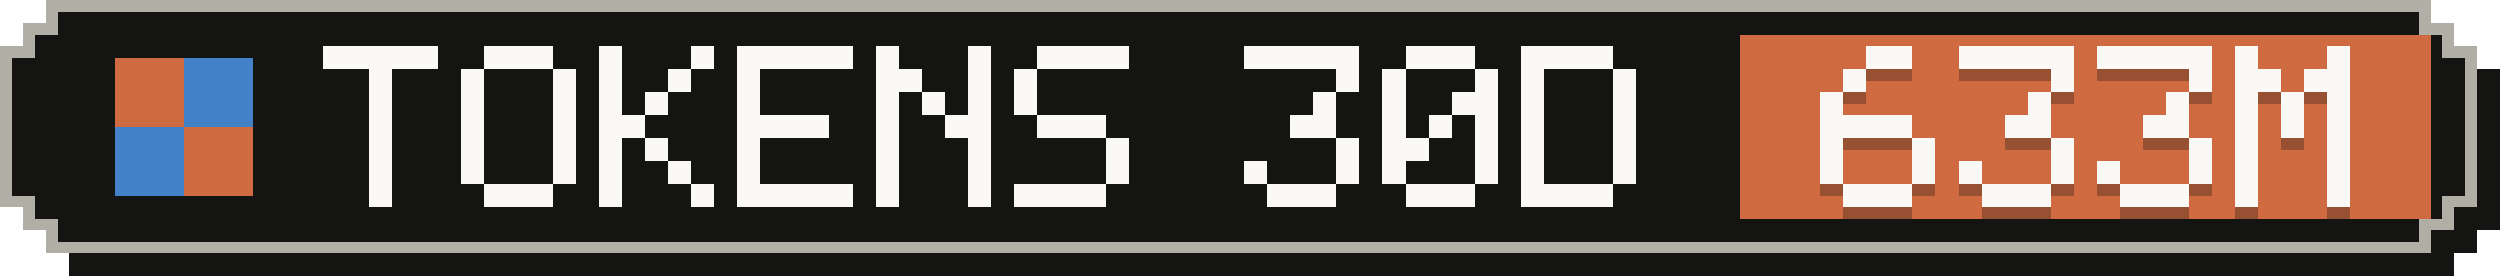
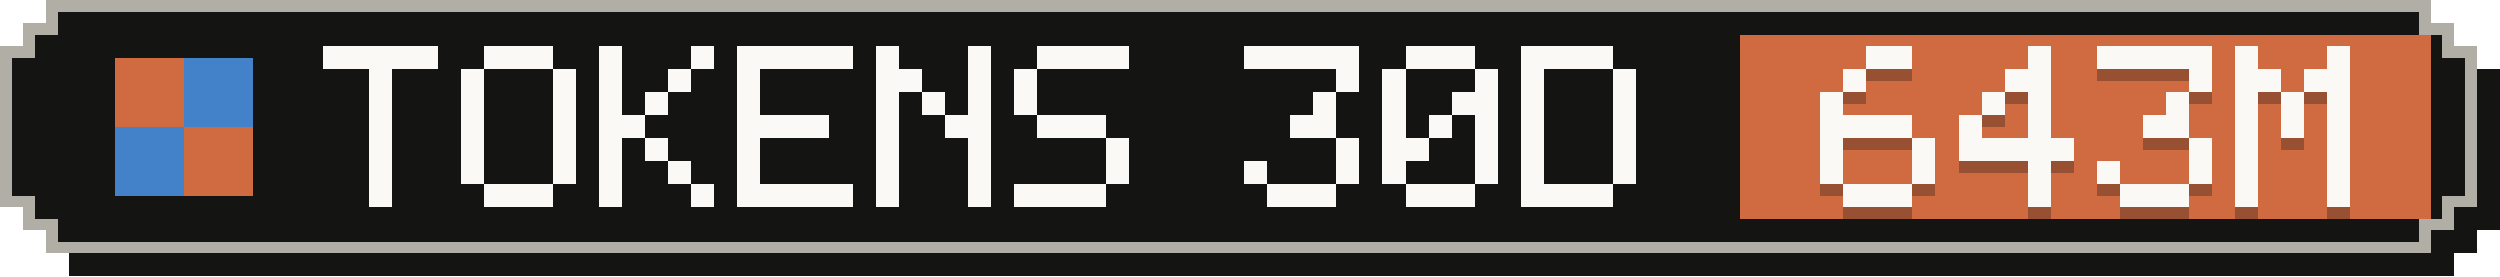
- <svg xmlns="http://www.w3.org/2000/svg" width="217" height="24" viewBox="0 0 217 24" role="img" aria-label="Tokens, last 30 days: 633M">
+ <svg xmlns="http://www.w3.org/2000/svg" width="217" height="24" viewBox="0 0 217 24" role="img" aria-label="Tokens, last 30 days: 643M">
  <g shape-rendering="crispEdges">
    <path fill="#141413" d="M6,2 H213 V4 H215 V6 H217 V20 H215 V22 H213 V24 H6 V22 H4 V20 H2 V6 H4 V4 H6 Z" />
    <path fill="#b0aea5" d="M4,0 H211 V2 H213 V4 H215 V18 H213 V20 H211 V22 H4 V20 H2 V18 H0 V4 H2 V2 H4 Z" />
    <path fill="#141413" d="M5,1 H210 V3 H212 V5 H214 V17 H212 V19 H210 V21 H5 V19 H3 V17 H1 V5 H3 V3 H5 Z" />
    <rect fill="#d06a41" x="151" y="3" width="60" height="16" />
    <g fill="#d06a41">
      <rect x="10" y="5" width="6" height="6" />
      <rect x="16" y="11" width="6" height="6" />
    </g>
    <g fill="#4382c9">
      <rect x="16" y="5" width="6" height="6" />
      <rect x="10" y="11" width="6" height="6" />
    </g>
    <g fill="#faf9f5">
      <rect x="28" y="4" width="10" height="2" />
      <rect x="32" y="6" width="2" height="2" />
      <rect x="32" y="8" width="2" height="2" />
      <rect x="32" y="10" width="2" height="2" />
      <rect x="32" y="12" width="2" height="2" />
      <rect x="32" y="14" width="2" height="2" />
      <rect x="32" y="16" width="2" height="2" />
      <rect x="42" y="4" width="6" height="2" />
      <rect x="40" y="6" width="2" height="2" />
      <rect x="48" y="6" width="2" height="2" />
      <rect x="40" y="8" width="2" height="2" />
      <rect x="48" y="8" width="2" height="2" />
      <rect x="40" y="10" width="2" height="2" />
      <rect x="48" y="10" width="2" height="2" />
      <rect x="40" y="12" width="2" height="2" />
      <rect x="48" y="12" width="2" height="2" />
      <rect x="40" y="14" width="2" height="2" />
      <rect x="48" y="14" width="2" height="2" />
      <rect x="42" y="16" width="6" height="2" />
      <rect x="52" y="4" width="2" height="2" />
      <rect x="60" y="4" width="2" height="2" />
      <rect x="52" y="6" width="2" height="2" />
      <rect x="58" y="6" width="2" height="2" />
      <rect x="52" y="8" width="2" height="2" />
      <rect x="56" y="8" width="2" height="2" />
      <rect x="52" y="10" width="4" height="2" />
      <rect x="52" y="12" width="2" height="2" />
      <rect x="56" y="12" width="2" height="2" />
      <rect x="52" y="14" width="2" height="2" />
      <rect x="58" y="14" width="2" height="2" />
      <rect x="52" y="16" width="2" height="2" />
      <rect x="60" y="16" width="2" height="2" />
      <rect x="64" y="4" width="10" height="2" />
      <rect x="64" y="6" width="2" height="2" />
      <rect x="64" y="8" width="2" height="2" />
      <rect x="64" y="10" width="8" height="2" />
      <rect x="64" y="12" width="2" height="2" />
      <rect x="64" y="14" width="2" height="2" />
      <rect x="64" y="16" width="10" height="2" />
      <rect x="76" y="4" width="2" height="2" />
      <rect x="84" y="4" width="2" height="2" />
      <rect x="76" y="6" width="4" height="2" />
      <rect x="84" y="6" width="2" height="2" />
      <rect x="76" y="8" width="2" height="2" />
      <rect x="80" y="8" width="2" height="2" />
      <rect x="84" y="8" width="2" height="2" />
      <rect x="76" y="10" width="2" height="2" />
      <rect x="82" y="10" width="4" height="2" />
      <rect x="76" y="12" width="2" height="2" />
      <rect x="84" y="12" width="2" height="2" />
      <rect x="76" y="14" width="2" height="2" />
      <rect x="84" y="14" width="2" height="2" />
      <rect x="76" y="16" width="2" height="2" />
      <rect x="84" y="16" width="2" height="2" />
      <rect x="90" y="4" width="8" height="2" />
      <rect x="88" y="6" width="2" height="2" />
      <rect x="88" y="8" width="2" height="2" />
      <rect x="90" y="10" width="6" height="2" />
      <rect x="96" y="12" width="2" height="2" />
      <rect x="96" y="14" width="2" height="2" />
      <rect x="88" y="16" width="8" height="2" />
      <rect x="108" y="4" width="10" height="2" />
      <rect x="116" y="6" width="2" height="2" />
      <rect x="114" y="8" width="2" height="2" />
      <rect x="112" y="10" width="4" height="2" />
      <rect x="116" y="12" width="2" height="2" />
      <rect x="108" y="14" width="2" height="2" />
      <rect x="116" y="14" width="2" height="2" />
      <rect x="110" y="16" width="6" height="2" />
      <rect x="122" y="4" width="6" height="2" />
      <rect x="120" y="6" width="2" height="2" />
      <rect x="128" y="6" width="2" height="2" />
      <rect x="120" y="8" width="2" height="2" />
      <rect x="126" y="8" width="4" height="2" />
      <rect x="120" y="10" width="2" height="2" />
      <rect x="124" y="10" width="2" height="2" />
      <rect x="128" y="10" width="2" height="2" />
      <rect x="120" y="12" width="4" height="2" />
      <rect x="128" y="12" width="2" height="2" />
      <rect x="120" y="14" width="2" height="2" />
      <rect x="128" y="14" width="2" height="2" />
      <rect x="122" y="16" width="6" height="2" />
      <rect x="132" y="4" width="8" height="2" />
      <rect x="132" y="6" width="2" height="2" />
      <rect x="140" y="6" width="2" height="2" />
      <rect x="132" y="8" width="2" height="2" />
      <rect x="140" y="8" width="2" height="2" />
      <rect x="132" y="10" width="2" height="2" />
      <rect x="140" y="10" width="2" height="2" />
      <rect x="132" y="12" width="2" height="2" />
      <rect x="140" y="12" width="2" height="2" />
      <rect x="132" y="14" width="2" height="2" />
      <rect x="140" y="14" width="2" height="2" />
      <rect x="132" y="16" width="8" height="2" />
    </g>
    <g fill="#141413" fill-opacity=".3">
      <rect x="162" y="5" width="4" height="2" />
      <rect x="160" y="7" width="2" height="2" />
      <rect x="158" y="9" width="2" height="2" />
      <rect x="158" y="11" width="8" height="2" />
      <rect x="158" y="13" width="2" height="2" />
      <rect x="166" y="13" width="2" height="2" />
      <rect x="158" y="15" width="2" height="2" />
      <rect x="166" y="15" width="2" height="2" />
      <rect x="160" y="17" width="6" height="2" />
-       <rect x="170" y="5" width="10" height="2" />
-       <rect x="178" y="7" width="2" height="2" />
+       <rect x="176" y="5" width="2" height="2" />
+       <rect x="174" y="7" width="4" height="2" />
+       <rect x="172" y="9" width="2" height="2" />
      <rect x="176" y="9" width="2" height="2" />
-       <rect x="174" y="11" width="4" height="2" />
-       <rect x="178" y="13" width="2" height="2" />
-       <rect x="170" y="15" width="2" height="2" />
-       <rect x="178" y="15" width="2" height="2" />
-       <rect x="172" y="17" width="6" height="2" />
+       <rect x="170" y="11" width="2" height="2" />
+       <rect x="176" y="11" width="2" height="2" />
+       <rect x="170" y="13" width="10" height="2" />
+       <rect x="176" y="15" width="2" height="2" />
+       <rect x="176" y="17" width="2" height="2" />
      <rect x="182" y="5" width="10" height="2" />
      <rect x="190" y="7" width="2" height="2" />
      <rect x="188" y="9" width="2" height="2" />
      <rect x="186" y="11" width="4" height="2" />
      <rect x="190" y="13" width="2" height="2" />
      <rect x="182" y="15" width="2" height="2" />
      <rect x="190" y="15" width="2" height="2" />
      <rect x="184" y="17" width="6" height="2" />
      <rect x="194" y="5" width="2" height="2" />
      <rect x="202" y="5" width="2" height="2" />
      <rect x="194" y="7" width="4" height="2" />
      <rect x="200" y="7" width="4" height="2" />
      <rect x="194" y="9" width="2" height="2" />
      <rect x="198" y="9" width="2" height="2" />
      <rect x="202" y="9" width="2" height="2" />
      <rect x="194" y="11" width="2" height="2" />
      <rect x="198" y="11" width="2" height="2" />
      <rect x="202" y="11" width="2" height="2" />
      <rect x="194" y="13" width="2" height="2" />
      <rect x="202" y="13" width="2" height="2" />
      <rect x="194" y="15" width="2" height="2" />
      <rect x="202" y="15" width="2" height="2" />
      <rect x="194" y="17" width="2" height="2" />
      <rect x="202" y="17" width="2" height="2" />
    </g>
    <g fill="#faf9f5">
      <rect x="162" y="4" width="4" height="2" />
      <rect x="160" y="6" width="2" height="2" />
      <rect x="158" y="8" width="2" height="2" />
      <rect x="158" y="10" width="8" height="2" />
      <rect x="158" y="12" width="2" height="2" />
      <rect x="166" y="12" width="2" height="2" />
      <rect x="158" y="14" width="2" height="2" />
      <rect x="166" y="14" width="2" height="2" />
      <rect x="160" y="16" width="6" height="2" />
-       <rect x="170" y="4" width="10" height="2" />
-       <rect x="178" y="6" width="2" height="2" />
+       <rect x="176" y="4" width="2" height="2" />
+       <rect x="174" y="6" width="4" height="2" />
+       <rect x="172" y="8" width="2" height="2" />
      <rect x="176" y="8" width="2" height="2" />
-       <rect x="174" y="10" width="4" height="2" />
-       <rect x="178" y="12" width="2" height="2" />
-       <rect x="170" y="14" width="2" height="2" />
-       <rect x="178" y="14" width="2" height="2" />
-       <rect x="172" y="16" width="6" height="2" />
+       <rect x="170" y="10" width="2" height="2" />
+       <rect x="176" y="10" width="2" height="2" />
+       <rect x="170" y="12" width="10" height="2" />
+       <rect x="176" y="14" width="2" height="2" />
+       <rect x="176" y="16" width="2" height="2" />
      <rect x="182" y="4" width="10" height="2" />
      <rect x="190" y="6" width="2" height="2" />
      <rect x="188" y="8" width="2" height="2" />
      <rect x="186" y="10" width="4" height="2" />
      <rect x="190" y="12" width="2" height="2" />
      <rect x="182" y="14" width="2" height="2" />
      <rect x="190" y="14" width="2" height="2" />
      <rect x="184" y="16" width="6" height="2" />
      <rect x="194" y="4" width="2" height="2" />
      <rect x="202" y="4" width="2" height="2" />
      <rect x="194" y="6" width="4" height="2" />
      <rect x="200" y="6" width="4" height="2" />
      <rect x="194" y="8" width="2" height="2" />
      <rect x="198" y="8" width="2" height="2" />
      <rect x="202" y="8" width="2" height="2" />
      <rect x="194" y="10" width="2" height="2" />
      <rect x="198" y="10" width="2" height="2" />
      <rect x="202" y="10" width="2" height="2" />
      <rect x="194" y="12" width="2" height="2" />
      <rect x="202" y="12" width="2" height="2" />
      <rect x="194" y="14" width="2" height="2" />
      <rect x="202" y="14" width="2" height="2" />
      <rect x="194" y="16" width="2" height="2" />
      <rect x="202" y="16" width="2" height="2" />
    </g>
  </g>
</svg>
